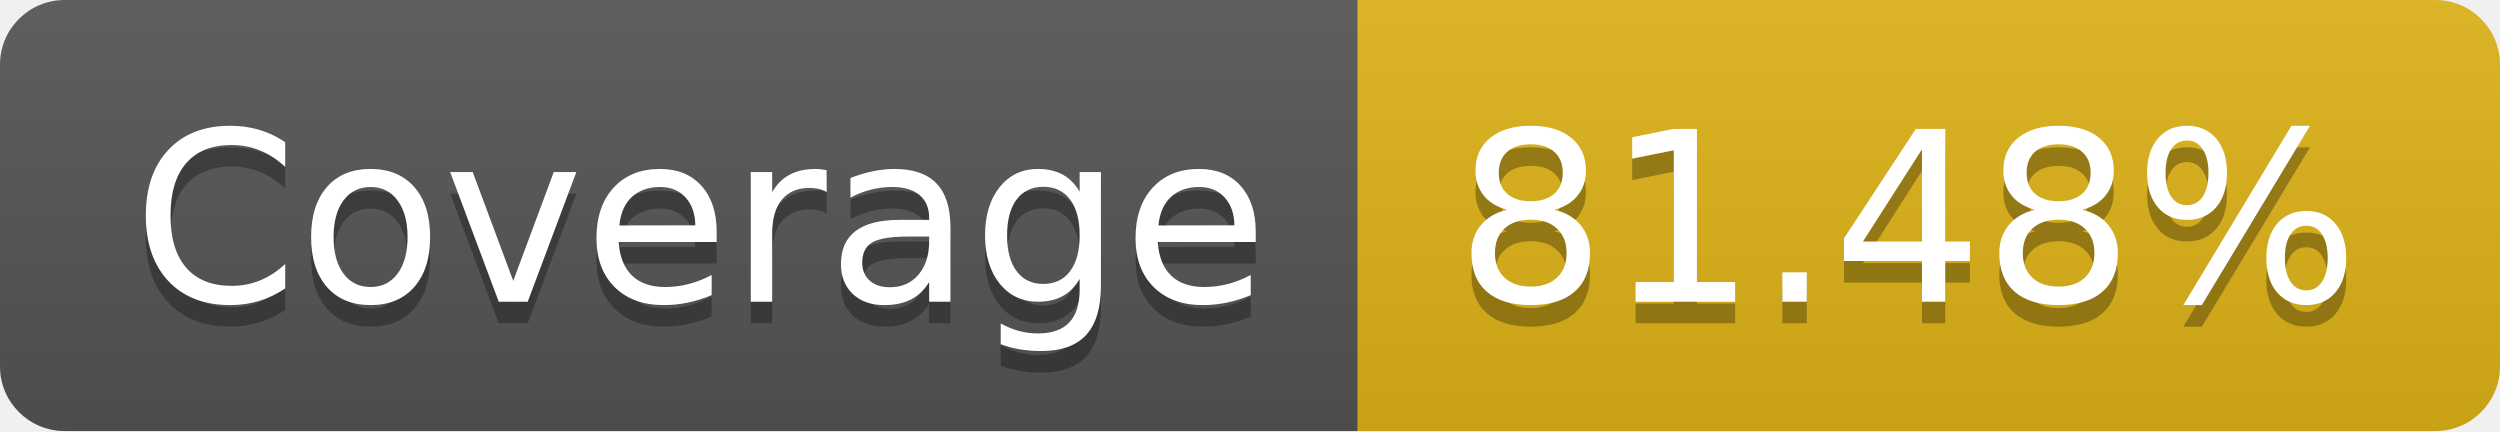
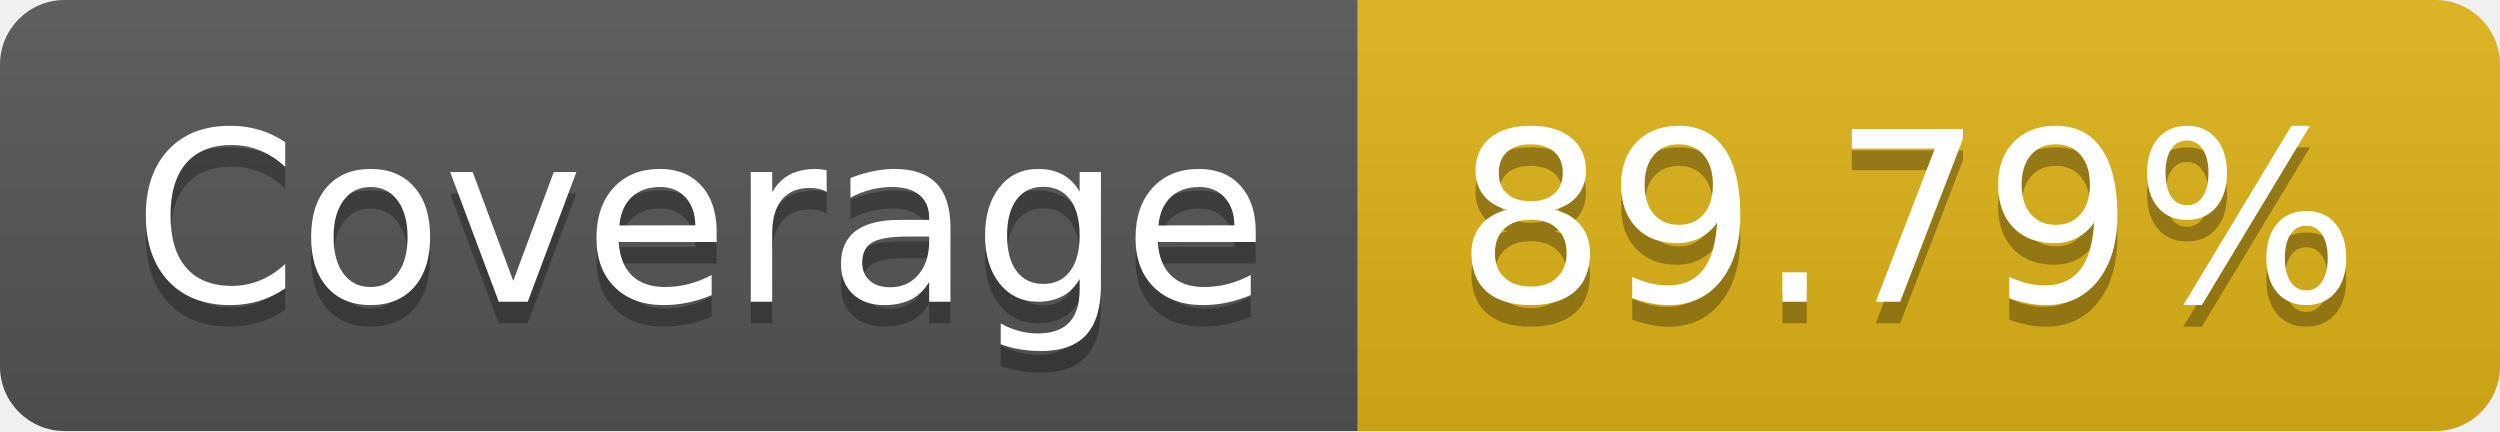
- <svg xmlns="http://www.w3.org/2000/svg" width="116" height="20" role="img" aria-label="Coverage: 81.48%">
+ <svg xmlns="http://www.w3.org/2000/svg" width="116" height="20" role="img" aria-label="Coverage: 89.79%">
  <linearGradient id="s" x2="0" y2="100%">
    <stop offset="0" stop-color="#bbb" stop-opacity=".1" />
    <stop offset="1" stop-opacity=".1" />
  </linearGradient>
  <clipPath id="r">
    <rect width="116" height="20" rx="3" fill="#fff" />
  </clipPath>
  <g clip-path="url(#r)">
    <rect width="63" height="20" fill="#555" />
    <rect x="63" width="53" height="20" fill="#dfb317" />
    <rect width="116" height="20" fill="url(#s)" />
  </g>
  <g fill="#fff" text-anchor="middle" font-family="Verdana,Geneva,DejaVu Sans,sans-serif" text-rendering="geometricPrecision" font-size="110">
    <text aria-hidden="true" x="325" y="150" fill="#010101" fill-opacity=".3" transform="scale(.1)" textLength="530">Coverage</text>
    <text x="325" y="140" transform="scale(.1)" fill="#fff" textLength="530">Coverage</text>
-     <text aria-hidden="true" x="885" y="150" fill="#010101" fill-opacity=".3" transform="scale(.1)" textLength="430">81.48%</text>
-     <text x="885" y="140" transform="scale(.1)" fill="#fff" textLength="430">81.48%</text>
+     <text aria-hidden="true" x="885" y="150" fill="#010101" fill-opacity=".3" transform="scale(.1)" textLength="430">89.79%</text>
+     <text x="885" y="140" transform="scale(.1)" fill="#fff" textLength="430">89.79%</text>
  </g>
</svg>
